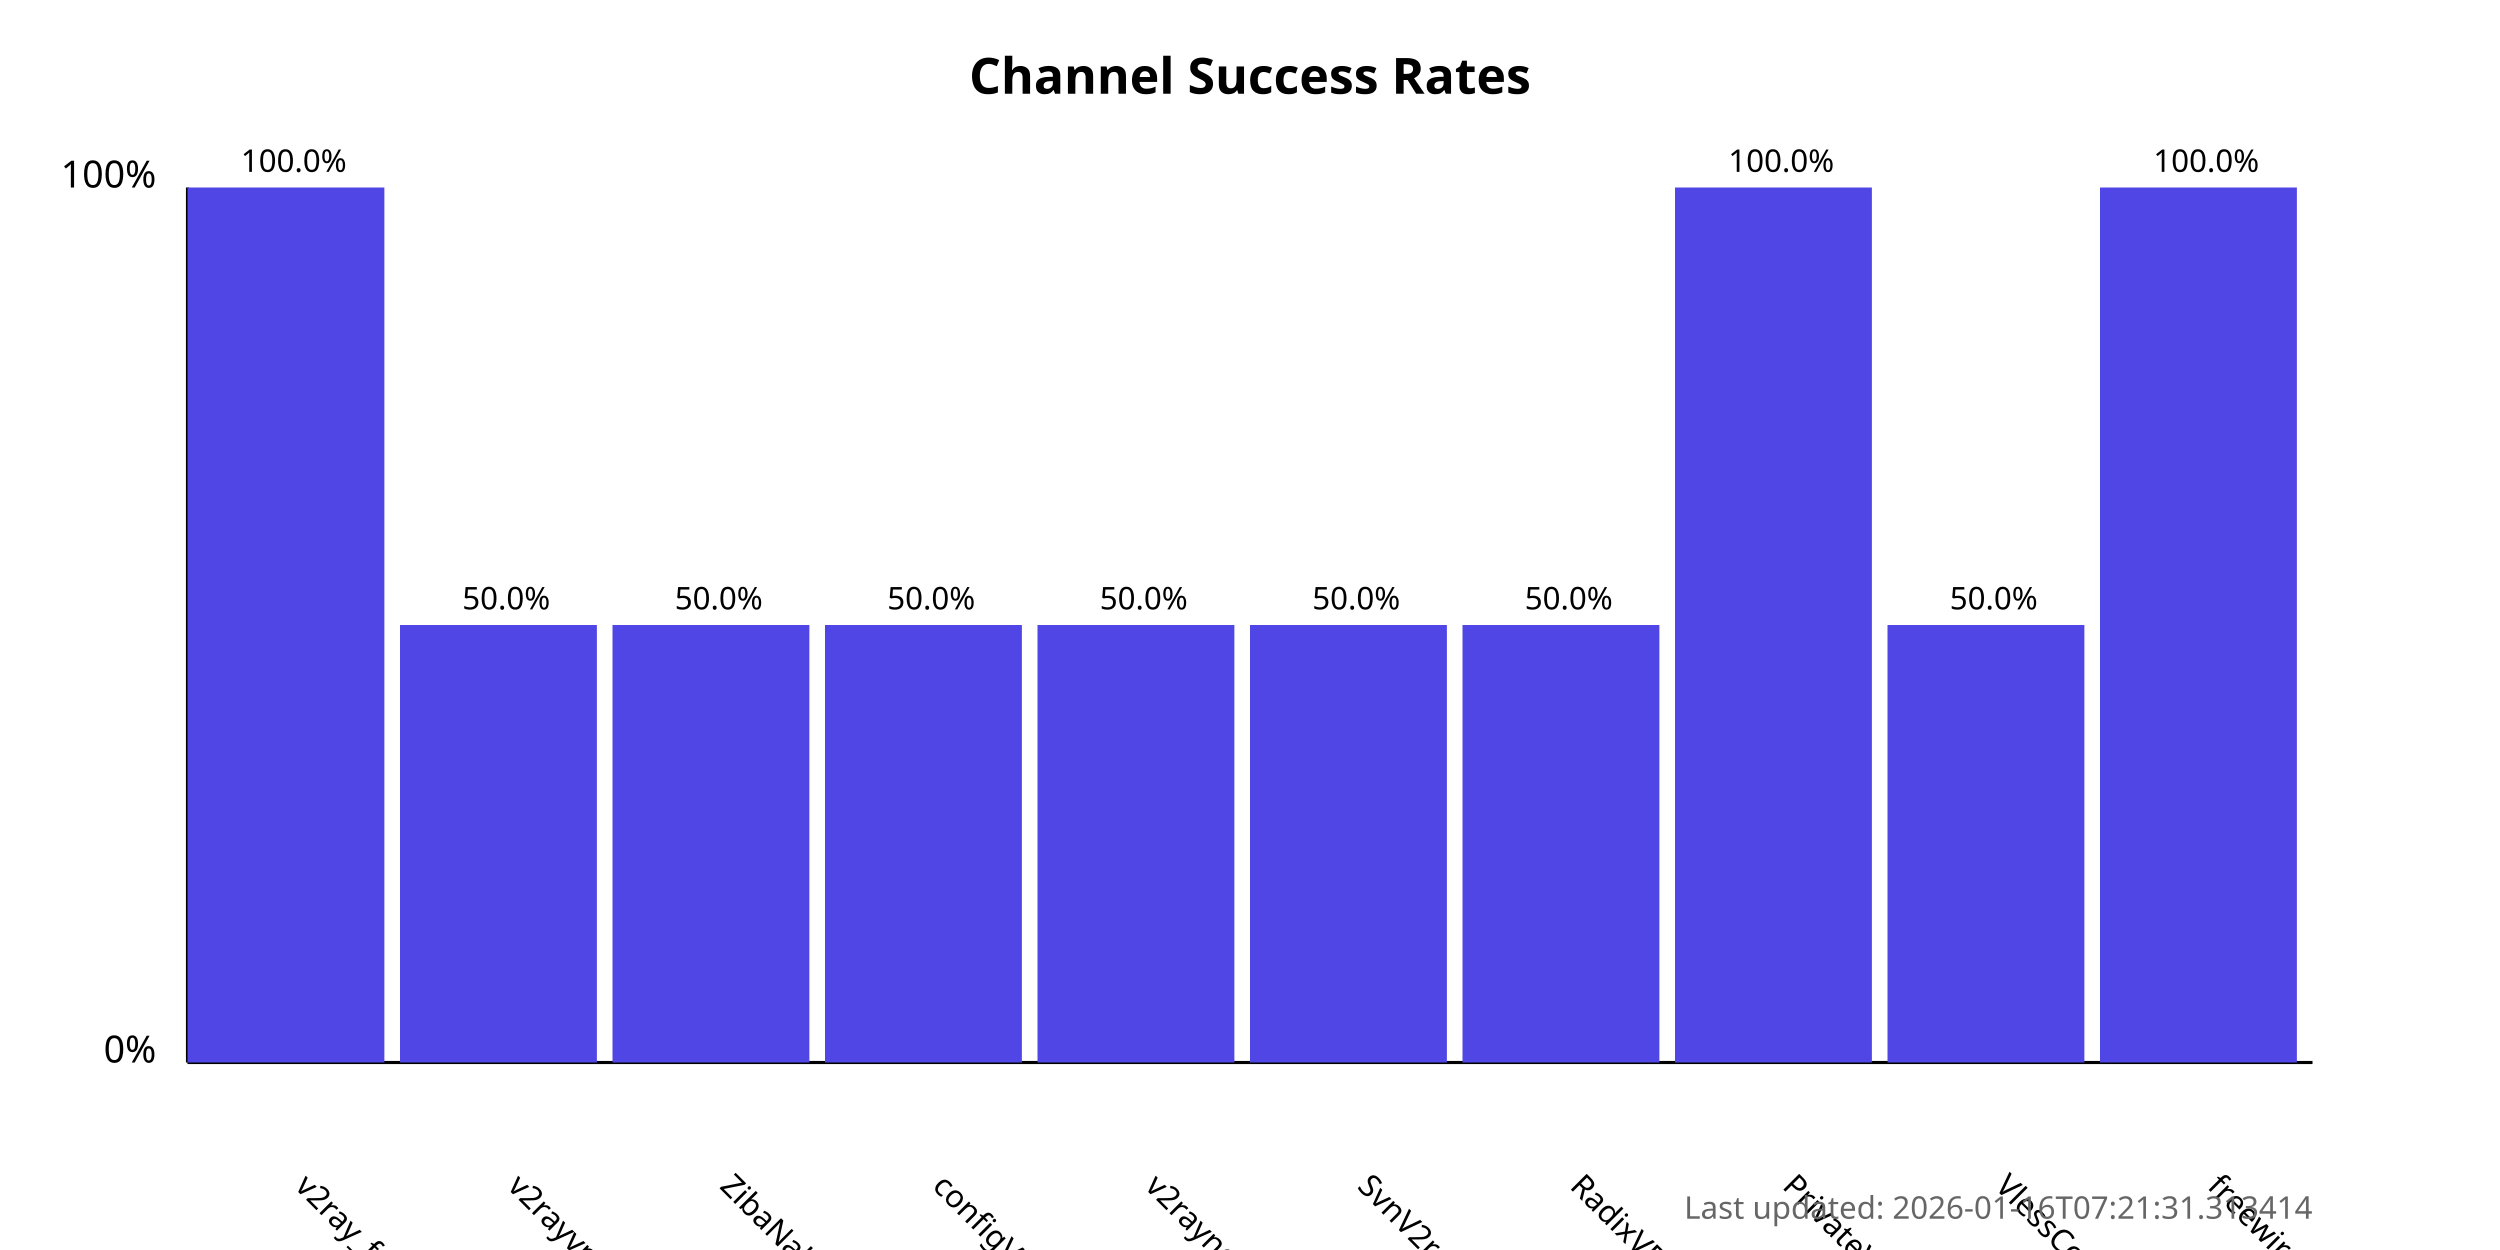
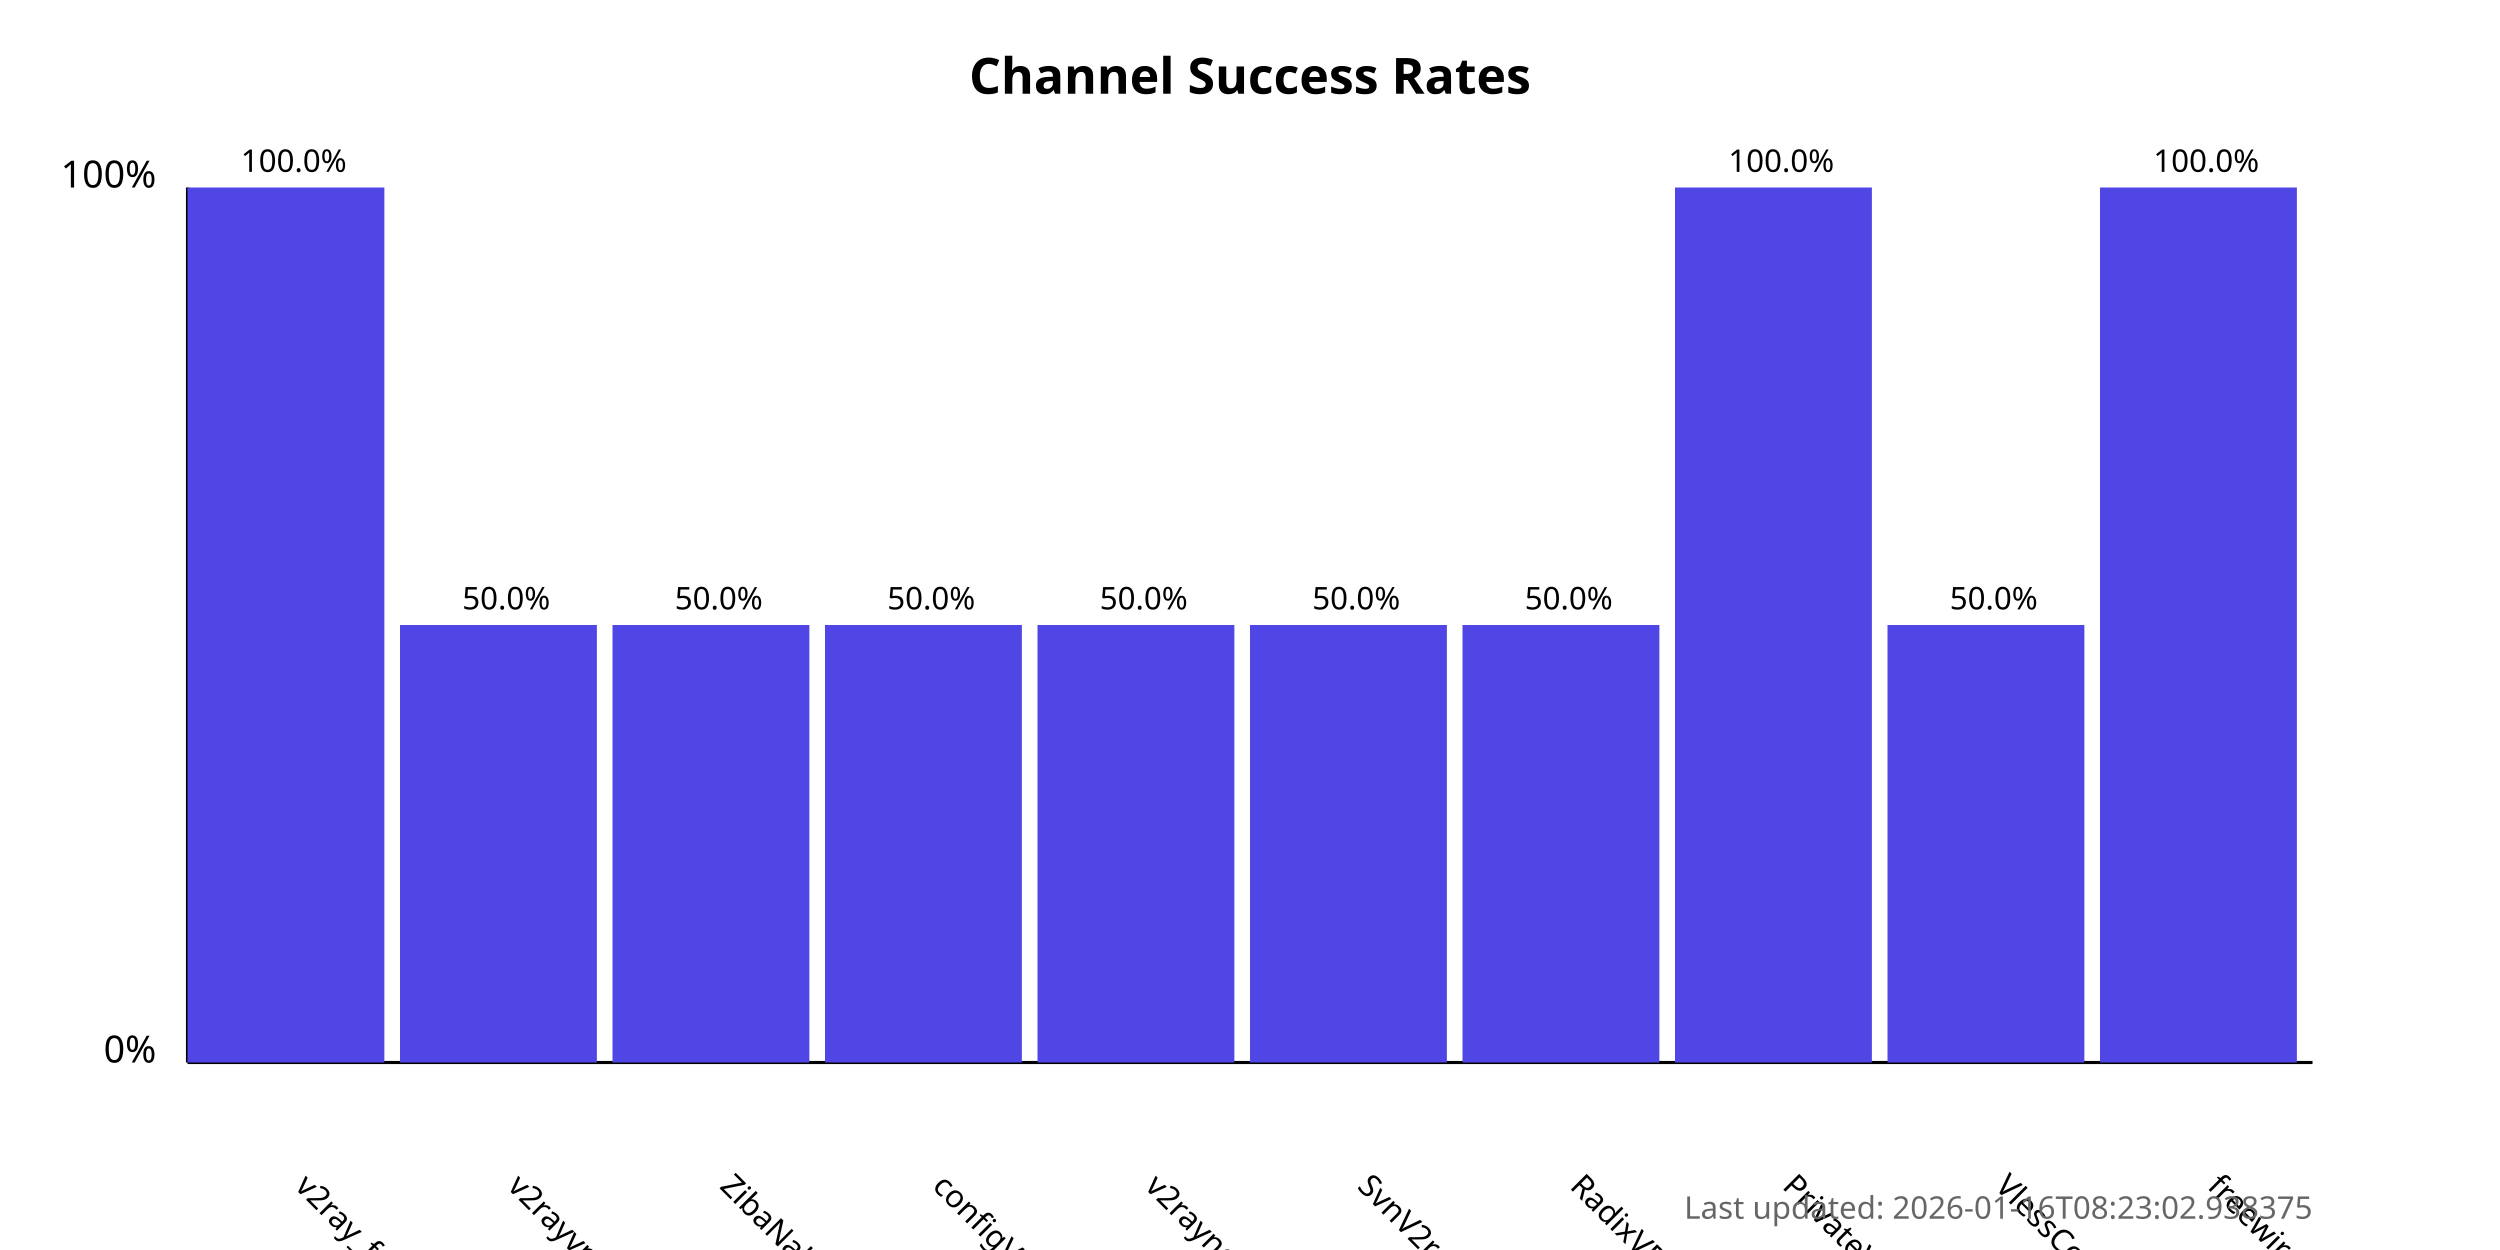
<svg xmlns="http://www.w3.org/2000/svg" width="800" height="400">
  <style>
            .chart-title { font: bold 16px sans-serif; }
            .axis-label { font: 12px sans-serif; }
            .tick-label { font: 10px sans-serif; }
            .bar { fill: #4f46e5; }
            .bar:hover { fill: #6366f1; }
            .timestamp { font: 10px sans-serif; fill: #666; }
        </style>
  <text x="400.0" y="30" text-anchor="middle" class="chart-title">
            Channel Success Rates
        </text>
  <line x1="60" y1="340" x2="60" y2="60" stroke="black" stroke-width="1" />
  <line x1="60" y1="340" x2="740" y2="340" stroke="black" stroke-width="1" />
  <text x="50" y="340" text-anchor="end" class="axis-label">0%</text>
  <text x="50" y="60" text-anchor="end" class="axis-label">100%</text>
  <g>
    <rect x="60" y="60.0" width="63.0" height="280.0" class="bar" />
    <text x="94.0" y="380" transform="rotate(45, 94.0, 380)" text-anchor="start" class="tick-label">
                v2ray_free_conf
            </text>
    <text x="94.0" y="55.0" text-anchor="middle" class="tick-label">
                100.0%
            </text>
  </g>
  <g>
    <rect x="128.0" y="200.0" width="63.0" height="140.0" class="bar" />
    <text x="162.0" y="380" transform="rotate(45, 162.0, 380)" text-anchor="start" class="tick-label">
                v2rayvpno
            </text>
    <text x="162.0" y="195.0" text-anchor="middle" class="tick-label">
                50.0%
            </text>
  </g>
  <g>
    <rect x="196.0" y="200.0" width="63.0" height="140.0" class="bar" />
    <text x="230.0" y="380" transform="rotate(45, 230.0, 380)" text-anchor="start" class="tick-label">
                ZibaNabz
            </text>
    <text x="230.0" y="195.0" text-anchor="middle" class="tick-label">
                50.0%
            </text>
  </g>
  <g>
    <rect x="264.0" y="200.0" width="63.0" height="140.0" class="bar" />
    <text x="298.0" y="380" transform="rotate(45, 298.0, 380)" text-anchor="start" class="tick-label">
                configV2rayForFree
            </text>
    <text x="298.0" y="195.0" text-anchor="middle" class="tick-label">
                50.0%
            </text>
  </g>
  <g>
    <rect x="332.0" y="200.0" width="63.0" height="140.0" class="bar" />
    <text x="366.0" y="380" transform="rotate(45, 366.0, 380)" text-anchor="start" class="tick-label">
                v2rayngvpn
            </text>
    <text x="366.0" y="195.0" text-anchor="middle" class="tick-label">
                50.0%
            </text>
  </g>
  <g>
    <rect x="400.0" y="200.0" width="63.0" height="140.0" class="bar" />
    <text x="434.0" y="380" transform="rotate(45, 434.0, 380)" text-anchor="start" class="tick-label">
                SvnV2ray
            </text>
    <text x="434.0" y="195.0" text-anchor="middle" class="tick-label">
                50.0%
            </text>
  </g>
  <g>
    <rect x="468.0" y="200.0" width="63.0" height="140.0" class="bar" />
    <text x="502.0" y="380" transform="rotate(45, 502.0, 380)" text-anchor="start" class="tick-label">
                RadixVPN
            </text>
    <text x="502.0" y="195.0" text-anchor="middle" class="tick-label">
                50.0%
            </text>
  </g>
  <g>
    <rect x="536.0" y="60.0" width="63.0" height="280.0" class="bar" />
    <text x="570.0" y="380" transform="rotate(45, 570.0, 380)" text-anchor="start" class="tick-label">
                PrivateVPNs
            </text>
    <text x="570.0" y="55.0" text-anchor="middle" class="tick-label">
                100.0%
            </text>
  </g>
  <g>
    <rect x="604.0" y="200.0" width="63.0" height="140.0" class="bar" />
    <text x="638.0" y="380" transform="rotate(45, 638.0, 380)" text-anchor="start" class="tick-label">
                VlessConfig
            </text>
    <text x="638.0" y="195.0" text-anchor="middle" class="tick-label">
                50.0%
            </text>
  </g>
  <g>
    <rect x="672.0" y="60.0" width="63.0" height="280.0" class="bar" />
    <text x="706.0" y="380" transform="rotate(45, 706.0, 380)" text-anchor="start" class="tick-label">
                freewireguard
            </text>
    <text x="706.0" y="55.0" text-anchor="middle" class="tick-label">
                100.0%
            </text>
  </g>
  <text x="740" y="390" text-anchor="end" class="timestamp">
-             Last updated: 2026-01-16T07:21:31.313414
+             Last updated: 2026-01-16T08:23:02.938375
        </text>
</svg>
